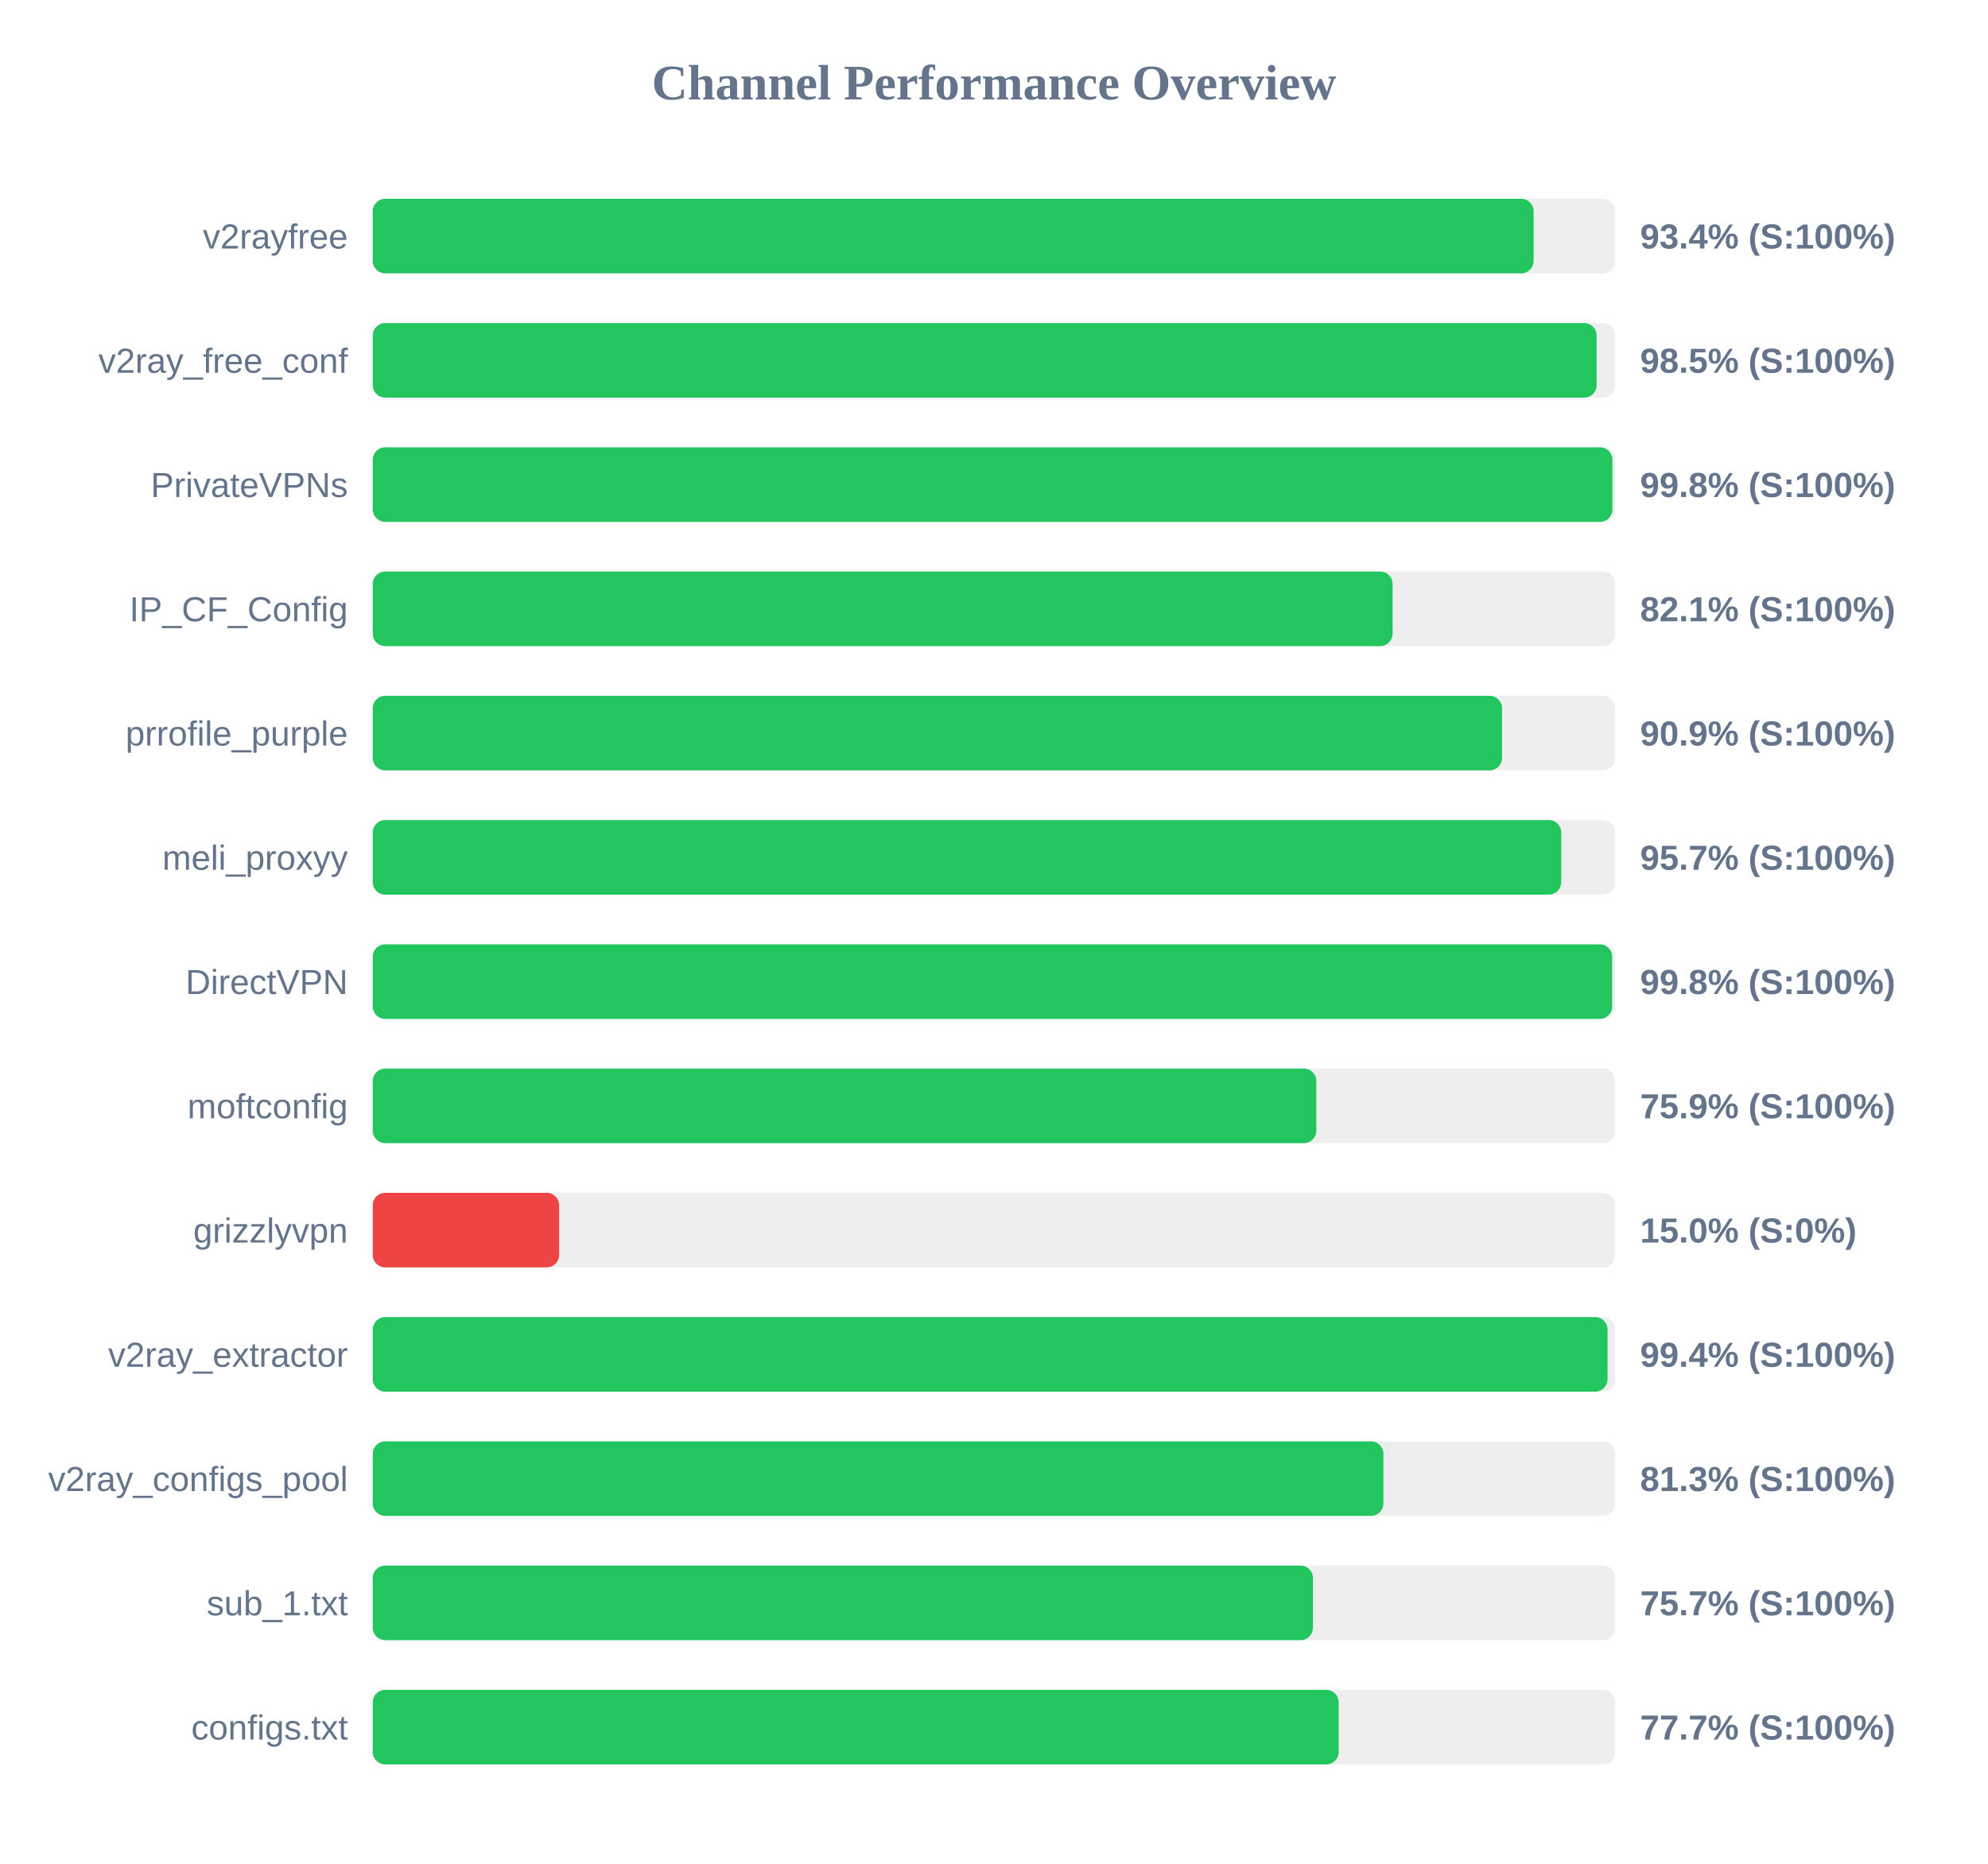
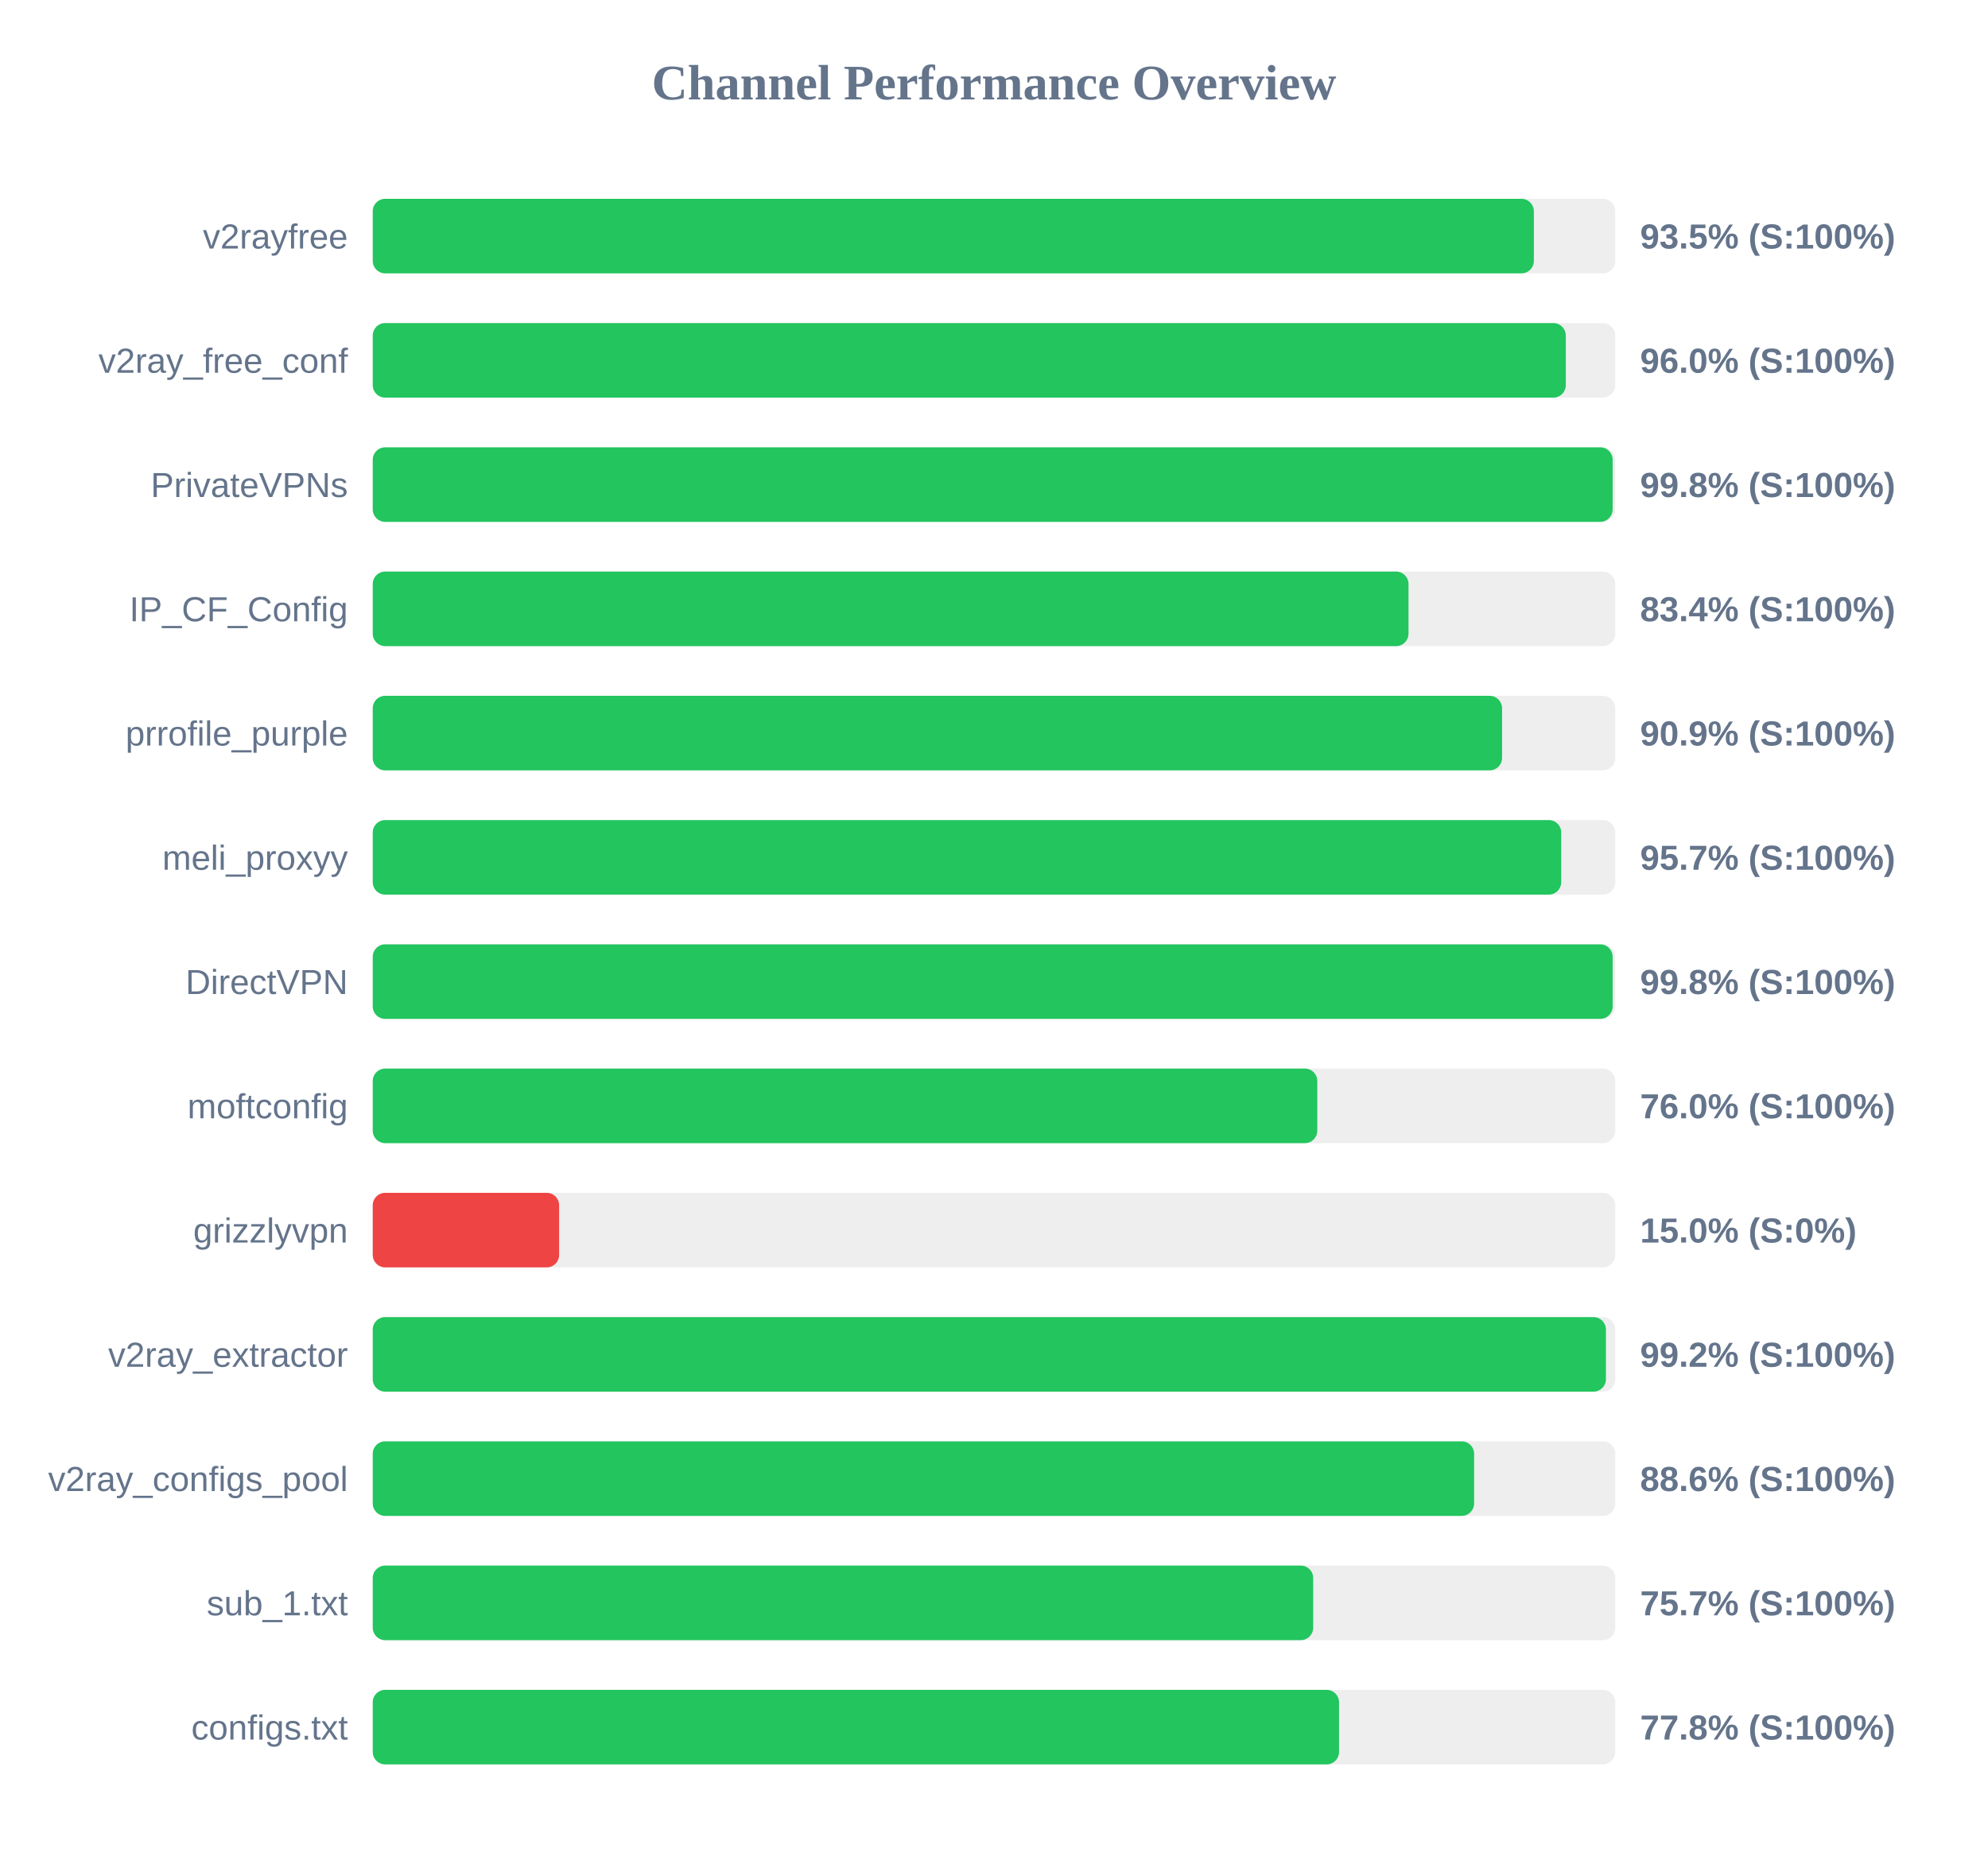
<svg xmlns="http://www.w3.org/2000/svg" width="800" height="750" version="1.1">
  <style>
        .row { font: 14px Arial; fill: #64748b; }
        .score { font: bold 14px Arial; fill: #64748b; }
    </style>
  <text x="400" y="40" text-anchor="middle" font-size="20px" font-weight="bold" fill="#64748b">Channel Performance Overview</text>
  <rect x="150" y="80" width="500" height="30" fill="#eee" rx="5" />
-   <rect x="150" y="80" width="467.15" height="30" fill="#22c55e" rx="5" />
+   <rect x="150" y="80" width="467.25" height="30" fill="#22c55e" rx="5" />
  <text x="140" y="100" text-anchor="end" class="row">v2rayfree</text>
-   <text x="660" y="100" text-anchor="start" class="score">93.4% (S:100%)</text>
+   <text x="660" y="100" text-anchor="start" class="score">93.5% (S:100%)</text>
  <rect x="150" y="130" width="500" height="30" fill="#eee" rx="5" />
-   <rect x="150" y="130" width="492.5" height="30" fill="#22c55e" rx="5" />
+   <rect x="150" y="130" width="480.1" height="30" fill="#22c55e" rx="5" />
  <text x="140" y="150" text-anchor="end" class="row">v2ray_free_conf</text>
-   <text x="660" y="150" text-anchor="start" class="score">98.5% (S:100%)</text>
+   <text x="660" y="150" text-anchor="start" class="score">96.0% (S:100%)</text>
  <rect x="150" y="180" width="500" height="30" fill="#eee" rx="5" />
-   <rect x="150" y="180" width="498.85" height="30" fill="#22c55e" rx="5" />
+   <rect x="150" y="180" width="498.95" height="30" fill="#22c55e" rx="5" />
  <text x="140" y="200" text-anchor="end" class="row">PrivateVPNs</text>
  <text x="660" y="200" text-anchor="start" class="score">99.8% (S:100%)</text>
  <rect x="150" y="230" width="500" height="30" fill="#eee" rx="5" />
-   <rect x="150" y="230" width="410.4" height="30" fill="#22c55e" rx="5" />
+   <rect x="150" y="230" width="416.8" height="30" fill="#22c55e" rx="5" />
  <text x="140" y="250" text-anchor="end" class="row">IP_CF_Config</text>
-   <text x="660" y="250" text-anchor="start" class="score">82.1% (S:100%)</text>
+   <text x="660" y="250" text-anchor="start" class="score">83.4% (S:100%)</text>
  <rect x="150" y="280" width="500" height="30" fill="#eee" rx="5" />
  <rect x="150" y="280" width="454.45" height="30" fill="#22c55e" rx="5" />
  <text x="140" y="300" text-anchor="end" class="row">prrofile_purple</text>
  <text x="660" y="300" text-anchor="start" class="score">90.9% (S:100%)</text>
  <rect x="150" y="330" width="500" height="30" fill="#eee" rx="5" />
  <rect x="150" y="330" width="478.25" height="30" fill="#22c55e" rx="5" />
  <text x="140" y="350" text-anchor="end" class="row">meli_proxyy</text>
  <text x="660" y="350" text-anchor="start" class="score">95.7% (S:100%)</text>
  <rect x="150" y="380" width="500" height="30" fill="#eee" rx="5" />
-   <rect x="150" y="380" width="498.75" height="30" fill="#22c55e" rx="5" />
+   <rect x="150" y="380" width="498.95" height="30" fill="#22c55e" rx="5" />
  <text x="140" y="400" text-anchor="end" class="row">DirectVPN</text>
  <text x="660" y="400" text-anchor="start" class="score">99.8% (S:100%)</text>
  <rect x="150" y="430" width="500" height="30" fill="#eee" rx="5" />
-   <rect x="150" y="430" width="379.7" height="30" fill="#22c55e" rx="5" />
+   <rect x="150" y="430" width="380.1" height="30" fill="#22c55e" rx="5" />
  <text x="140" y="450" text-anchor="end" class="row">moftconfig</text>
-   <text x="660" y="450" text-anchor="start" class="score">75.9% (S:100%)</text>
+   <text x="660" y="450" text-anchor="start" class="score">76.0% (S:100%)</text>
  <rect x="150" y="480" width="500" height="30" fill="#eee" rx="5" />
  <rect x="150" y="480" width="75.0" height="30" fill="#ef4444" rx="5" />
  <text x="140" y="500" text-anchor="end" class="row">grizzlyvpn</text>
  <text x="660" y="500" text-anchor="start" class="score">15.0% (S:0%)</text>
  <rect x="150" y="530" width="500" height="30" fill="#eee" rx="5" />
-   <rect x="150" y="530" width="496.9" height="30" fill="#22c55e" rx="5" />
+   <rect x="150" y="530" width="496.25" height="30" fill="#22c55e" rx="5" />
  <text x="140" y="550" text-anchor="end" class="row">v2ray_extractor</text>
-   <text x="660" y="550" text-anchor="start" class="score">99.4% (S:100%)</text>
+   <text x="660" y="550" text-anchor="start" class="score">99.2% (S:100%)</text>
  <rect x="150" y="580" width="500" height="30" fill="#eee" rx="5" />
-   <rect x="150" y="580" width="406.7" height="30" fill="#22c55e" rx="5" />
+   <rect x="150" y="580" width="443.2" height="30" fill="#22c55e" rx="5" />
  <text x="140" y="600" text-anchor="end" class="row">v2ray_configs_pool</text>
-   <text x="660" y="600" text-anchor="start" class="score">81.3% (S:100%)</text>
+   <text x="660" y="600" text-anchor="start" class="score">88.6% (S:100%)</text>
  <rect x="150" y="630" width="500" height="30" fill="#eee" rx="5" />
-   <rect x="150" y="630" width="378.35" height="30" fill="#22c55e" rx="5" />
+   <rect x="150" y="630" width="378.45" height="30" fill="#22c55e" rx="5" />
  <text x="140" y="650" text-anchor="end" class="row">sub_1.txt</text>
  <text x="660" y="650" text-anchor="start" class="score">75.7% (S:100%)</text>
  <rect x="150" y="680" width="500" height="30" fill="#eee" rx="5" />
-   <rect x="150" y="680" width="388.7" height="30" fill="#22c55e" rx="5" />
+   <rect x="150" y="680" width="388.85" height="30" fill="#22c55e" rx="5" />
  <text x="140" y="700" text-anchor="end" class="row">configs.txt</text>
-   <text x="660" y="700" text-anchor="start" class="score">77.7% (S:100%)</text>
+   <text x="660" y="700" text-anchor="start" class="score">77.8% (S:100%)</text>
</svg>
